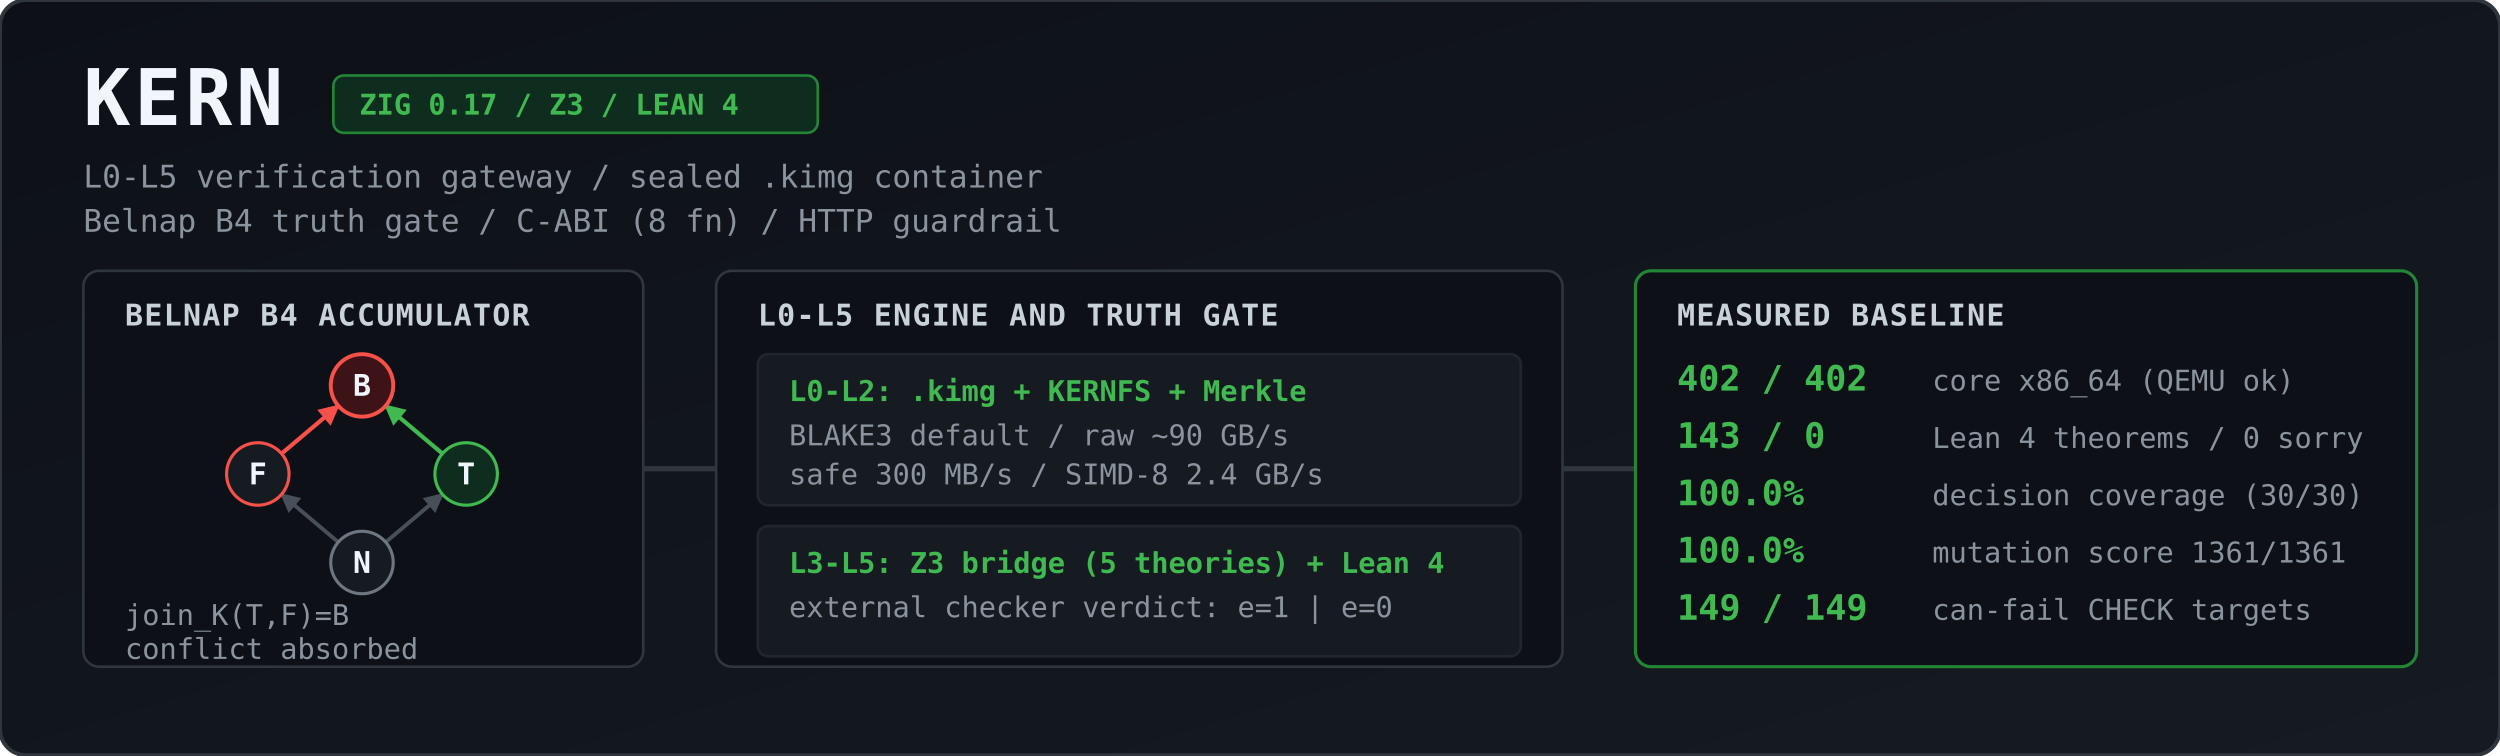
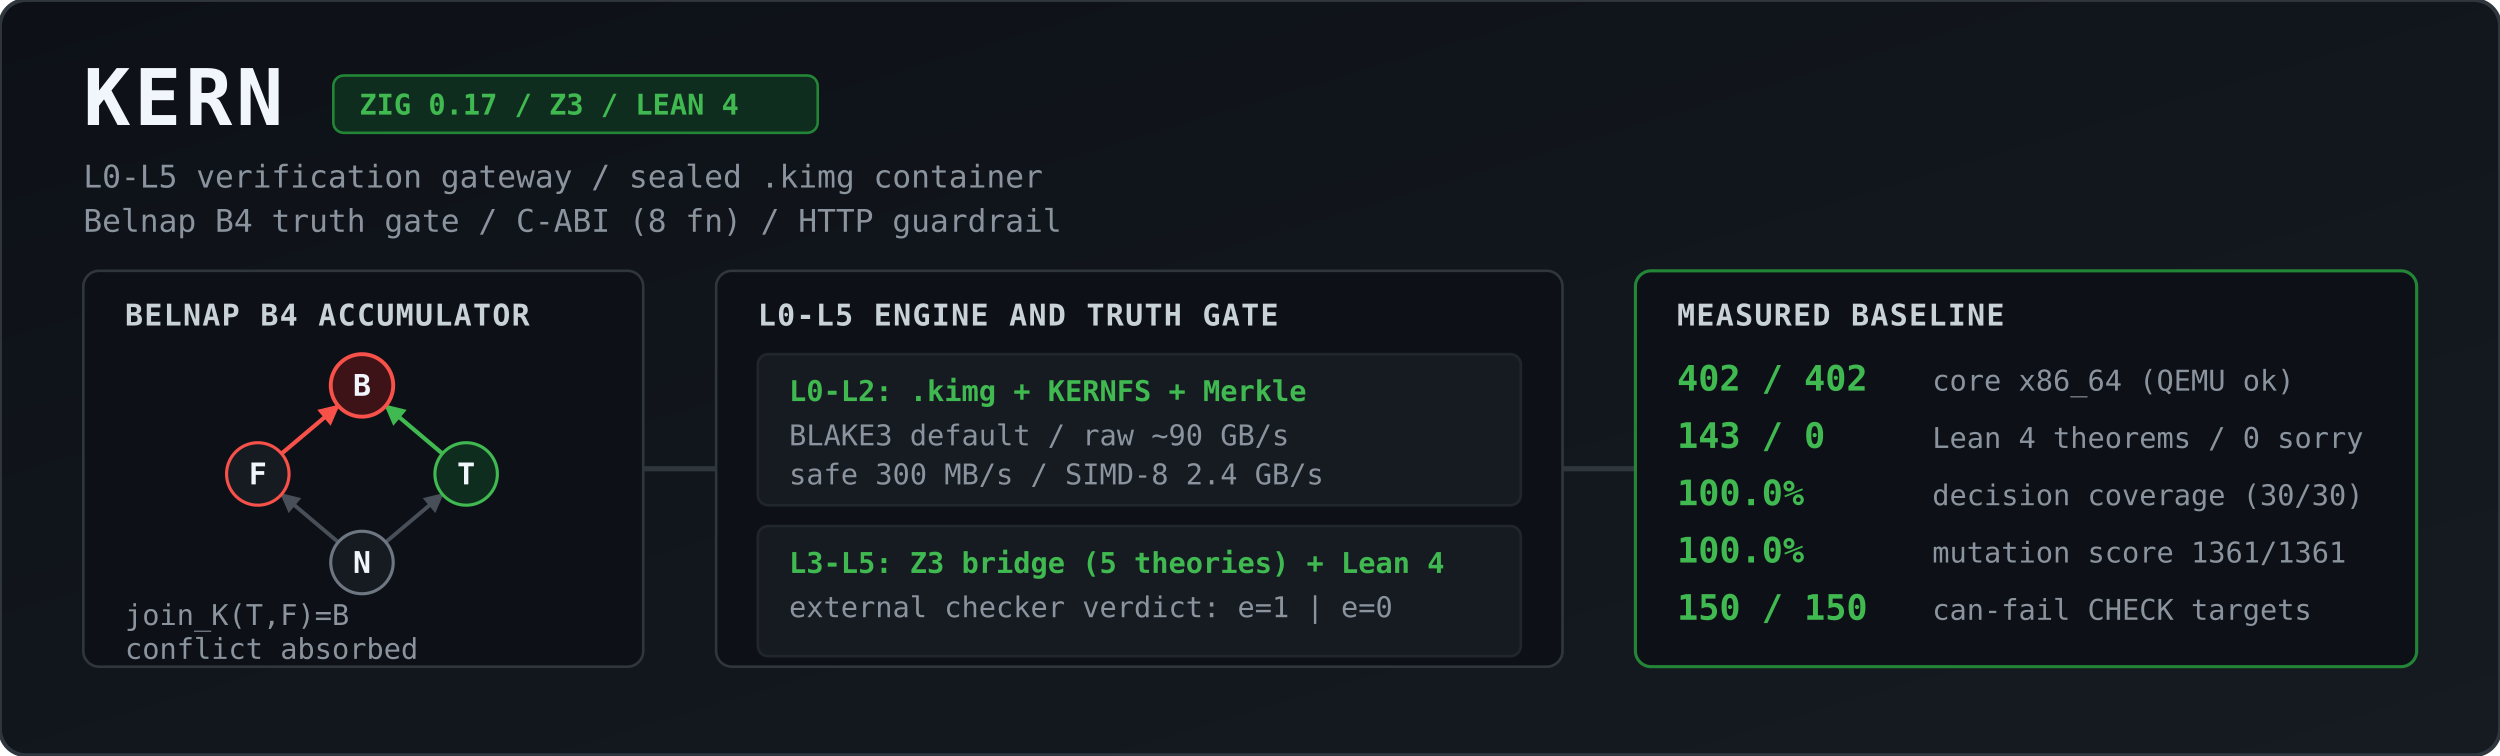
<svg xmlns="http://www.w3.org/2000/svg" viewBox="0 0 1344 406" width="100%" height="406" role="img" aria-label="KERN architecture and measured baseline">
  <defs>
    <linearGradient id="bg" x1="0" y1="0" x2="1" y2="1">
      <stop offset="0%" stop-color="#0d1117" />
      <stop offset="100%" stop-color="#161b22" />
    </linearGradient>
    <marker id="agrey" viewBox="0 0 10 10" refX="9" refY="5" markerWidth="5" markerHeight="5" orient="auto">
      <path d="M 0 0 L 10 5 L 0 10 z" fill="#484f58" />
    </marker>
    <marker id="ared" viewBox="0 0 10 10" refX="9" refY="5" markerWidth="5" markerHeight="5" orient="auto">
      <path d="M 0 0 L 10 5 L 0 10 z" fill="#f85149" />
    </marker>
    <marker id="agreen" viewBox="0 0 10 10" refX="9" refY="5" markerWidth="5" markerHeight="5" orient="auto">
      <path d="M 0 0 L 10 5 L 0 10 z" fill="#3fb950" />
    </marker>
    <style>
      .title { font: 700 30px ui-monospace, SFMono-Regular, Menlo, Monaco, Consolas, monospace; fill: #f0f6fc; letter-spacing: 1.5px; }
      .sub   { font: 400 12px ui-monospace, SFMono-Regular, Menlo, Monaco, Consolas, monospace; fill: #8b949e; }
      .badge { font: 600 11px ui-monospace, SFMono-Regular, Menlo, Monaco, Consolas, monospace; fill: #3fb950; }
      .hdr   { font: 700 11.5px ui-monospace, SFMono-Regular, Menlo, Monaco, Consolas, monospace; fill: #c9d1d9; letter-spacing: 0.5px; }
      .val   { font: 700 13.5px ui-monospace, SFMono-Regular, Menlo, Monaco, Consolas, monospace; fill: #3fb950; }
      .lbl   { font: 400 11px ui-monospace, SFMono-Regular, Menlo, Monaco, Consolas, monospace; fill: #8b949e; }
      .node  { font: 700 11.5px ui-monospace, SFMono-Regular, Menlo, Monaco, Consolas, monospace; fill: #f0f6fc; text-anchor: middle; }
    </style>
  </defs>
  <g transform="scale(1.4)">
    <rect width="960" height="290" rx="10" fill="url(#bg)" stroke="#30363d" stroke-width="1.5" />
    <text x="32" y="48" class="title">KERN</text>
    <rect x="128" y="29" width="186" height="22" rx="4" fill="#0f2d1e" stroke="#238636" stroke-width="1" />
    <text x="138" y="44" class="badge">ZIG 0.17 / Z3 / LEAN 4</text>
    <text x="32" y="72" class="sub">L0-L5 verification gateway / sealed .kimg container</text>
    <text x="32" y="89" class="sub">Belnap B4 truth gate / C-ABI (8 fn) / HTTP guardrail</text>
    <rect x="32" y="104" width="215" height="152" rx="6" fill="#0d1117" stroke="#30363d" />
    <text x="48" y="125" class="hdr">BELNAP B4 ACCUMULATOR</text>
    <line x1="129.9" y1="208.2" x2="108.1" y2="189.8" stroke="#484f58" stroke-width="1.5" marker-end="url(#agrey)" />
    <line x1="148.1" y1="208.2" x2="169.9" y2="189.8" stroke="#484f58" stroke-width="1.5" marker-end="url(#agrey)" />
    <line x1="108.1" y1="174.2" x2="129.9" y2="155.8" stroke="#f85149" stroke-width="1.6" marker-end="url(#ared)" />
    <line x1="169.9" y1="174.2" x2="148.1" y2="155.8" stroke="#3fb950" stroke-width="1.6" marker-end="url(#agreen)" />
    <circle cx="139" cy="148" r="12" fill="#3d1318" stroke="#f85149" stroke-width="1.5" />
    <text x="139" y="152" class="node">B</text>
    <circle cx="99" cy="182" r="12" fill="#161b22" stroke="#f85149" stroke-width="1.2" />
    <text x="99" y="186" class="node">F</text>
    <circle cx="179" cy="182" r="12" fill="#0f2d1e" stroke="#3fb950" stroke-width="1.2" />
    <text x="179" y="186" class="node">T</text>
    <circle cx="139" cy="216" r="12" fill="#161b22" stroke="#6e7681" stroke-width="1.2" />
    <text x="139" y="220" class="node">N</text>
    <text x="48" y="240" class="lbl">join_K(T,F)=B</text>
    <text x="48" y="253" class="lbl">conflict absorbed</text>
    <path d="M 247 180 L 275 180" stroke="#30363d" stroke-width="2" />
    <rect x="275" y="104" width="325" height="152" rx="6" fill="#0d1117" stroke="#30363d" />
    <text x="291" y="125" class="hdr">L0-L5 ENGINE AND TRUTH GATE</text>
    <rect x="291" y="136" width="293" height="58" rx="4" fill="#161b22" stroke="#21262d" />
    <text x="303" y="154" class="badge">L0-L2: .kimg + KERNFS + Merkle</text>
    <text x="303" y="171" class="lbl">BLAKE3 default / raw ~90 GB/s</text>
    <text x="303" y="186" class="lbl">safe 300 MB/s / SIMD-8 2.4 GB/s</text>
    <rect x="291" y="202" width="293" height="50" rx="4" fill="#161b22" stroke="#21262d" />
    <text x="303" y="220" class="badge">L3-L5: Z3 bridge (5 theories) + Lean 4</text>
    <text x="303" y="237" class="lbl">external checker verdict: e=1 | e=0</text>
    <path d="M 600 180 L 628 180" stroke="#30363d" stroke-width="2" />
    <rect x="628" y="104" width="300" height="152" rx="6" fill="#0d1117" stroke="#238636" stroke-width="1.2" />
    <text x="644" y="125" class="hdr">MEASURED BASELINE</text>
    <text x="644" y="150" class="val">402 / 402</text>
    <text x="742" y="150" class="lbl">core x86_64 (QEMU ok)</text>
    <text x="644" y="172" class="val">143 / 0</text>
    <text x="742" y="172" class="lbl">Lean 4 theorems / 0 sorry</text>
    <text x="644" y="194" class="val">100.0%</text>
    <text x="742" y="194" class="lbl">decision coverage (30/30)</text>
    <text x="644" y="216" class="val">100.0%</text>
    <text x="742" y="216" class="lbl">mutation score 1361/1361</text>
-     <text x="644" y="238" class="val">149 / 149</text>
+     <text x="644" y="238" class="val">150 / 150</text>
    <text x="742" y="238" class="lbl">can-fail CHECK targets</text>
  </g>
</svg>
